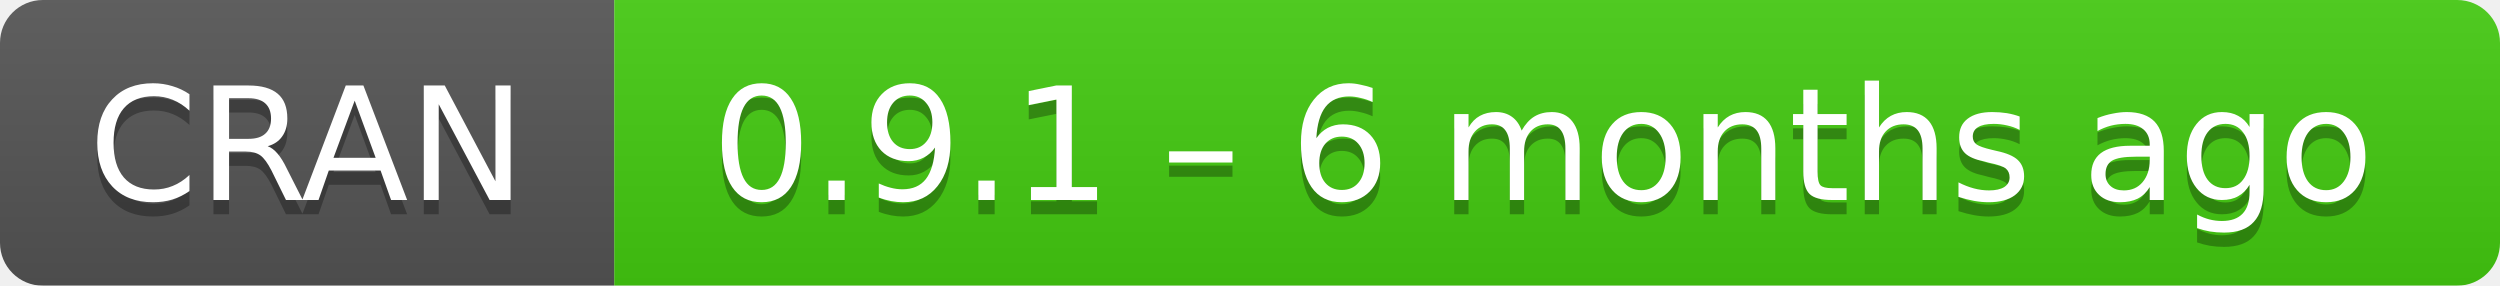
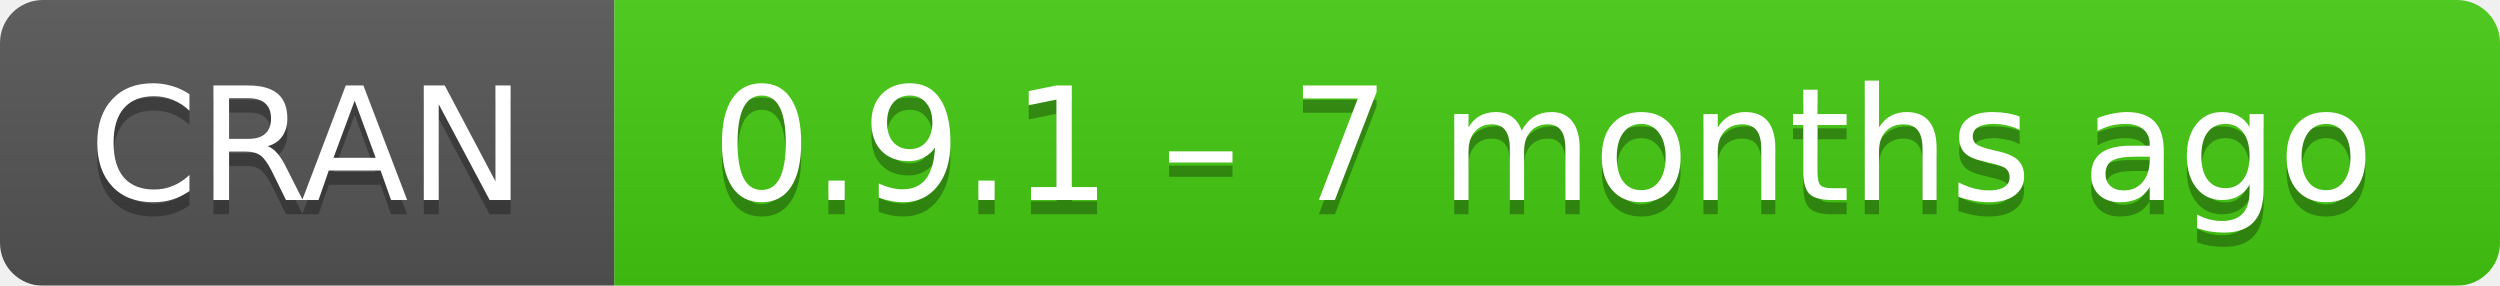
- <svg xmlns="http://www.w3.org/2000/svg" width="175" height="20" aria-label="CRAN 0.9.1 – 6 months ago">
+ <svg xmlns="http://www.w3.org/2000/svg" width="175" height="20" aria-label="CRAN 0.9.1 – 7 months ago">
  <linearGradient id="b" x2="0" y2="100%">
    <stop offset="0" stop-color="#bbb" stop-opacity=".1" />
    <stop offset="1" stop-opacity=".1" />
  </linearGradient>
  <mask id="a">
    <rect width="175" height="20" rx="3" fill="#fff" />
  </mask>
  <g mask="url(#a)">
    <path fill="#555" d="M0 0h43v20H0z" />
    <path fill="#4c1" d="M43 0h153v20H43z" />
    <path fill="url(#b)" d="M0 0h175v20H0z" />
  </g>
  <g fill="#fff" text-anchor="middle" font-family="DejaVu Sans,Verdana,Geneva,sans-serif" font-size="11">
    <text x="21.5" y="15" fill="#010101" fill-opacity=".3">
      CRAN
    </text>
    <text x="21.5" y="14">
      CRAN
    </text>
    <text x="108" y="15" fill="#010101" fill-opacity=".3">
-       0.9.1 – 6 months ago
+       0.9.1 – 7 months ago
    </text>
    <text x="108" y="14">
-       0.9.1 – 6 months ago
+       0.9.1 – 7 months ago
    </text>
  </g>
</svg>
